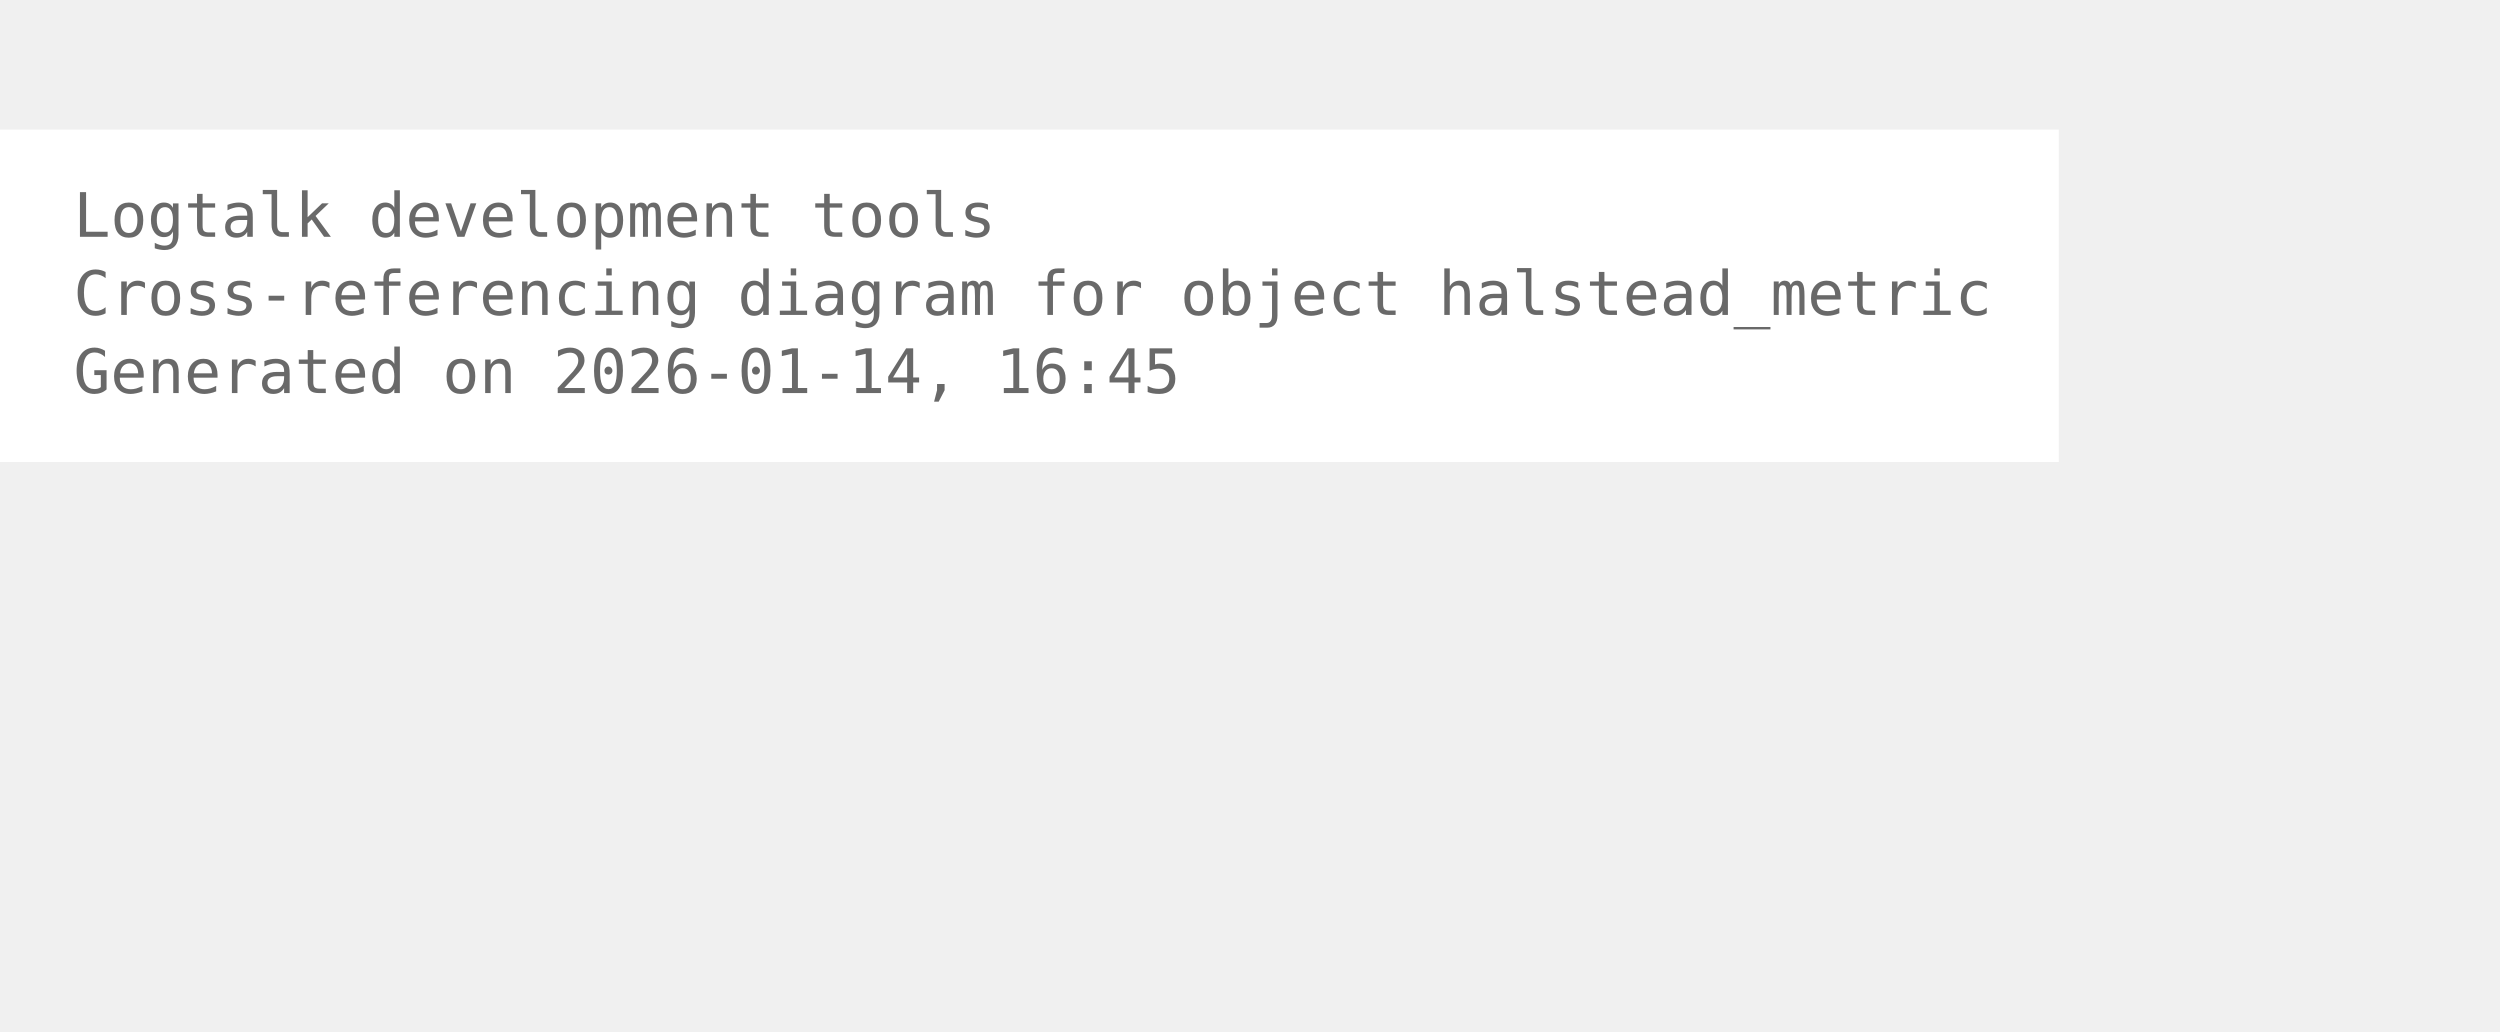
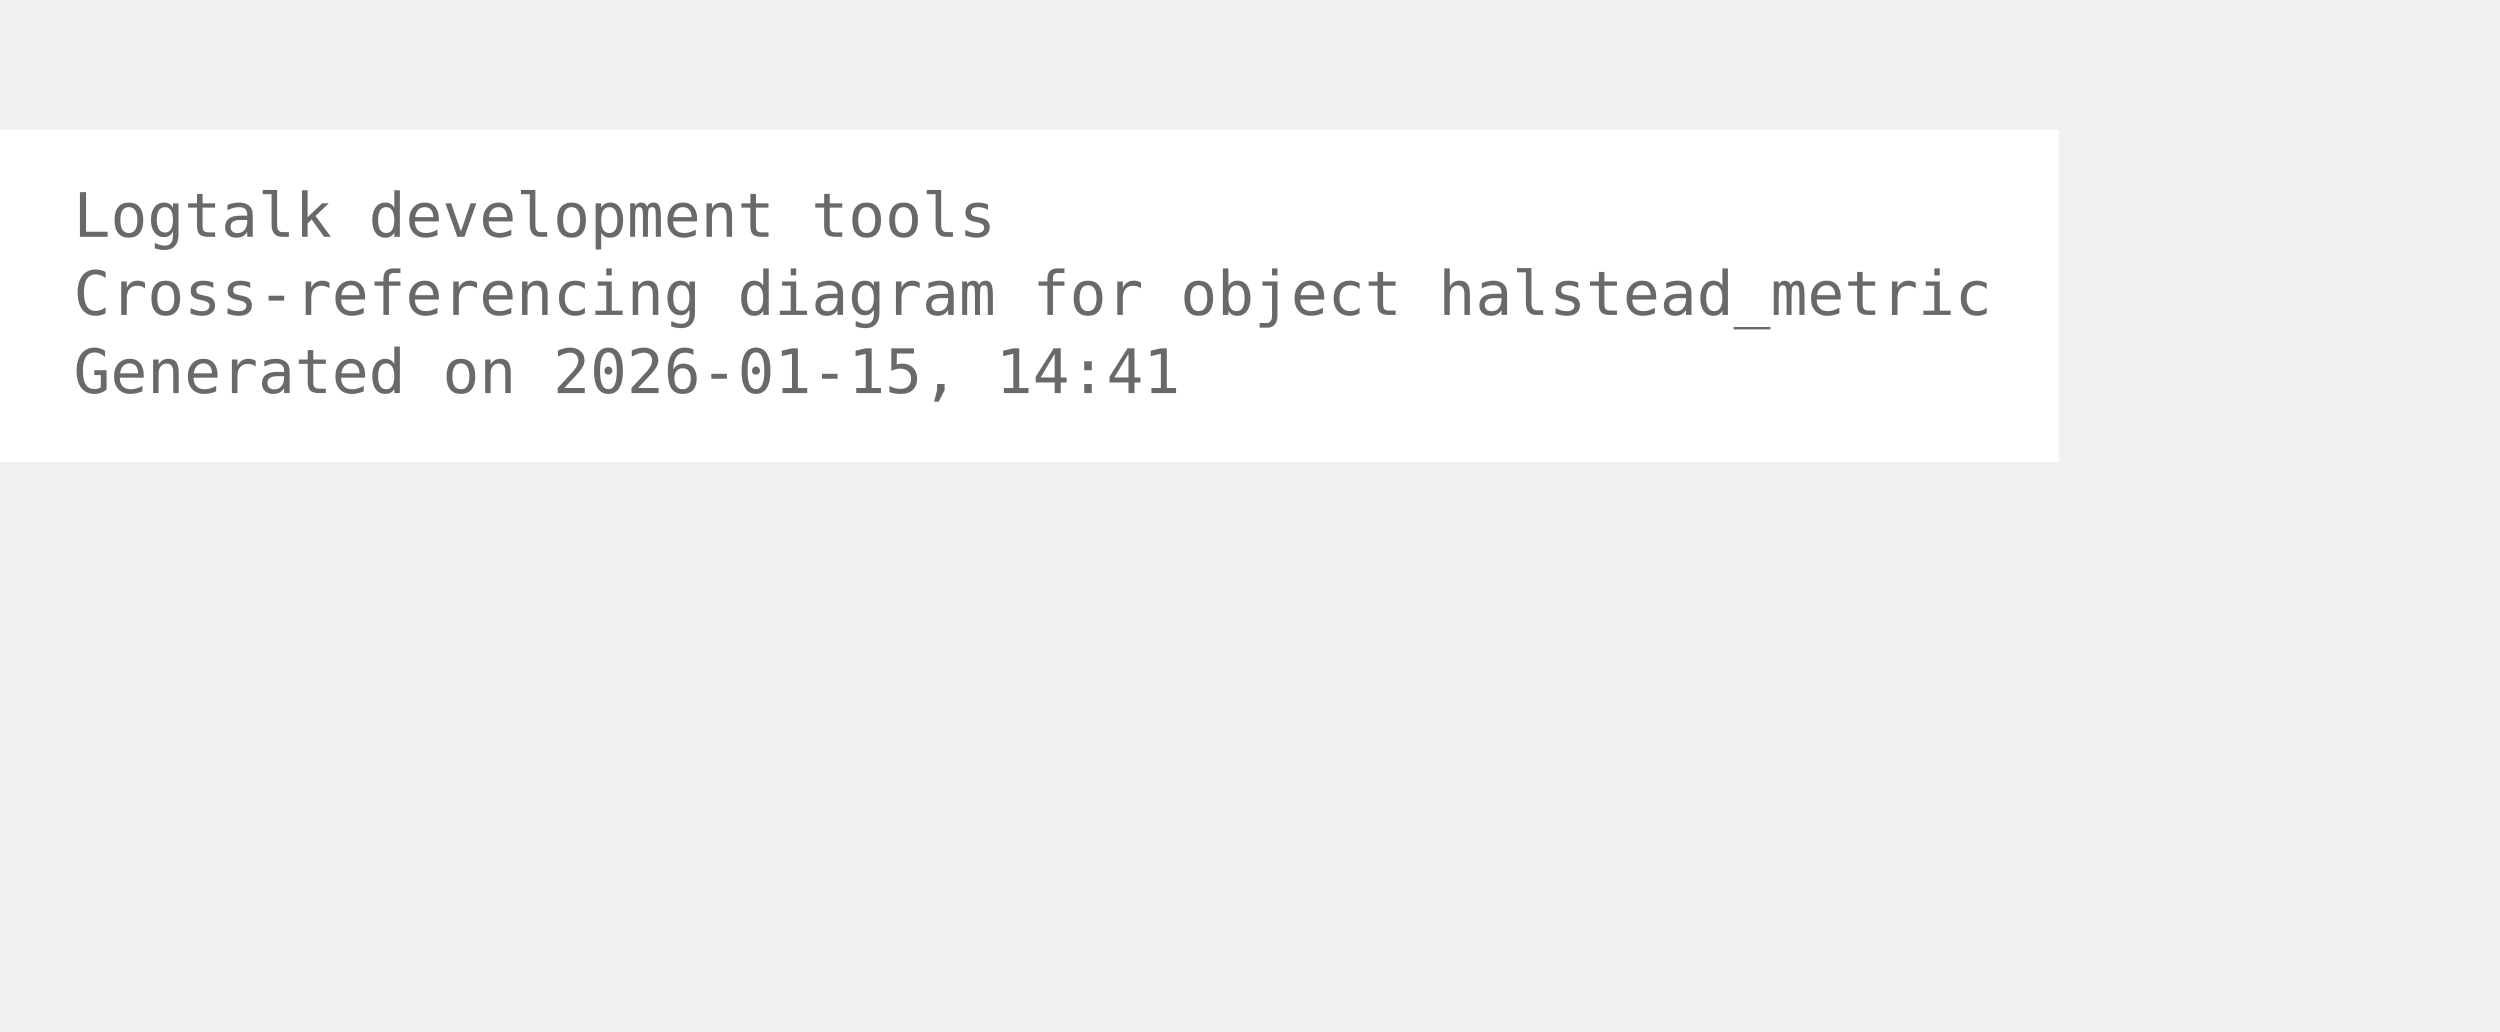
<svg xmlns="http://www.w3.org/2000/svg" width="480pt" height="198pt" viewBox="72.00 72.00 408.00 126.00">
  <g id="graph0" class="graph" transform="scale(1 1) rotate(0) translate(76 122.25)">
    <polygon fill="white" stroke="none" points="-4,4 -4,-50.25 332,-50.25 332,4 -4,4" />
    <text xml:space="preserve" text-anchor="start" x="8" y="-32.75" font-family="Monospace" font-size="10.00" fill="dimgray">Logtalk development tools</text>
    <text xml:space="preserve" text-anchor="start" x="8" y="-20" font-family="Monospace" font-size="10.00" fill="dimgray">Cross-referencing diagram for object halstead_metric</text>
-     <text xml:space="preserve" text-anchor="start" x="8" y="-7.25" font-family="Monospace" font-size="10.00" fill="dimgray">Generated on 2026-01-14, 16:45</text>
+     <text xml:space="preserve" text-anchor="start" x="8" y="-7.25" font-family="Monospace" font-size="10.00" fill="dimgray">Generated on 2026-01-15, 14:41</text>
  </g>
</svg>
